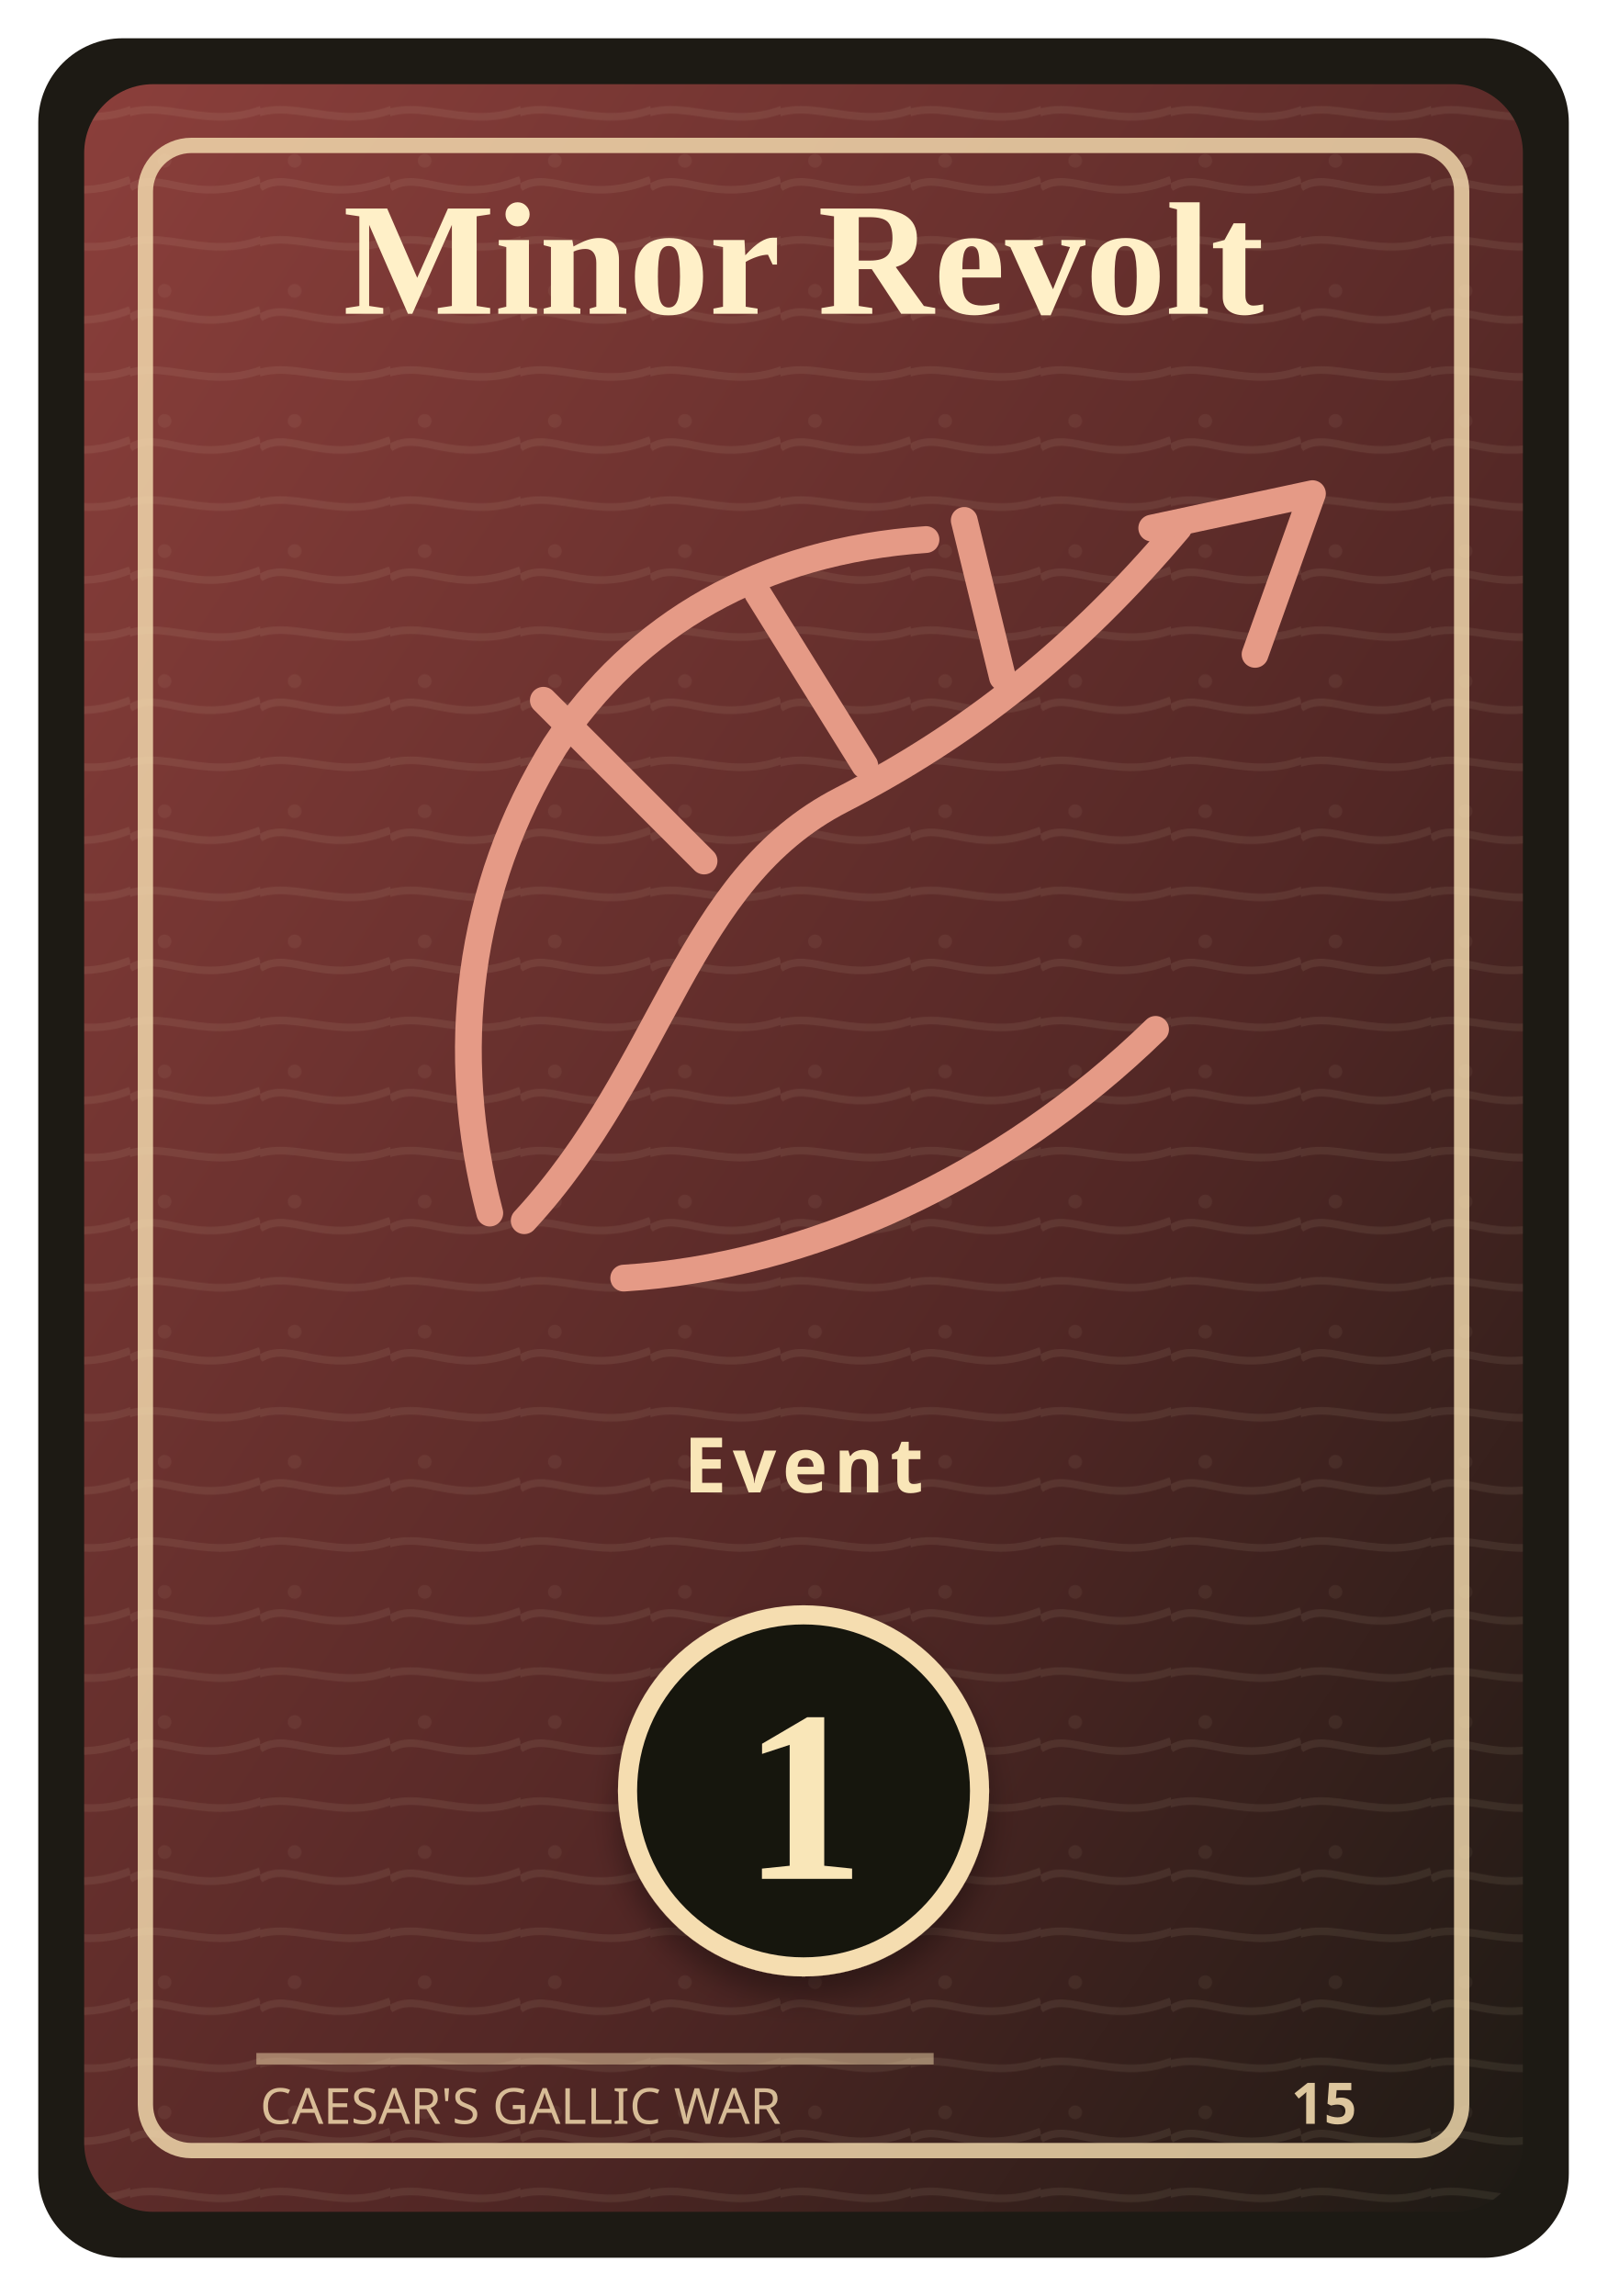
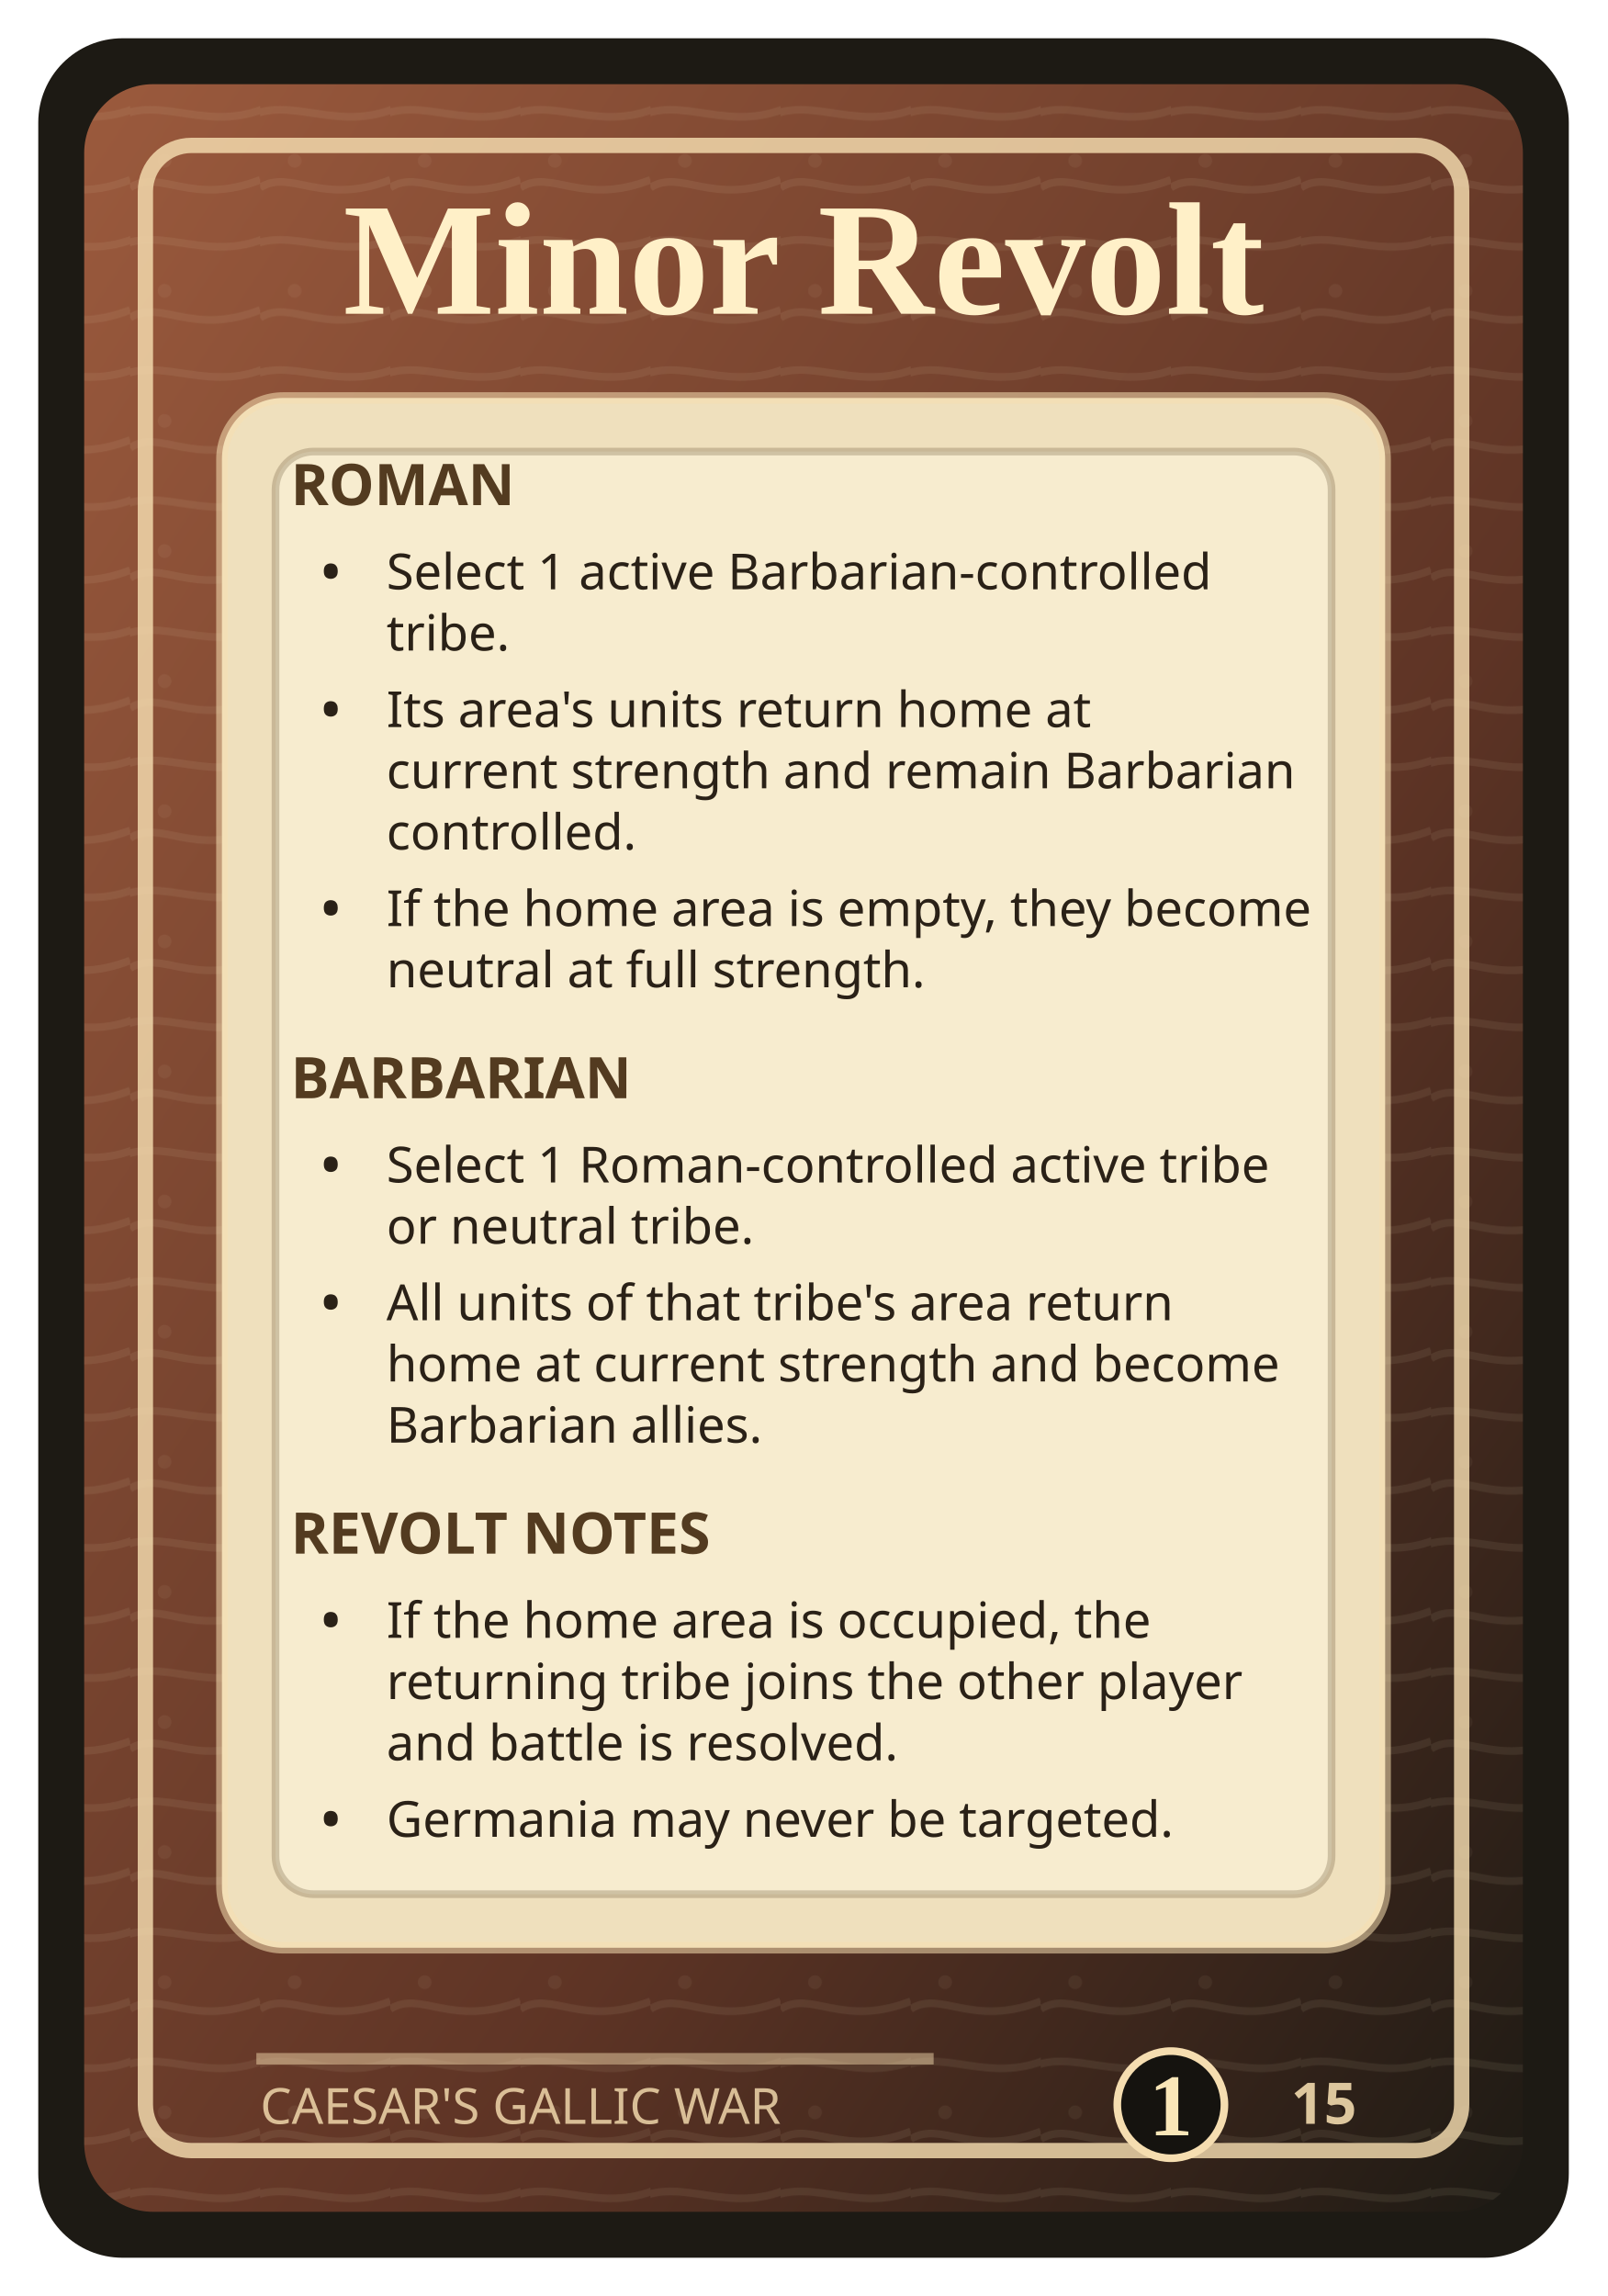
<svg xmlns="http://www.w3.org/2000/svg" width="420" height="600" viewBox="0 0 420 600" role="img" aria-labelledby="title desc">
  <defs>
    <linearGradient id="field" x1="0" y1="0" x2="1" y2="1">
-       <stop offset="0" stop-color="#8b3f3b" />
-       <stop offset="0.62" stop-color="#522725" />
+       <stop offset="0" stop-color="#9b5a3d" />
+       <stop offset="0.62" stop-color="#5e3425" />
      <stop offset="1" stop-color="#1d1a14" />
    </linearGradient>
    <pattern id="grain" width="34" height="34" patternUnits="userSpaceOnUse">
      <path d="M0 15 C8 10 16 20 34 13 M-4 31 C8 24 21 36 38 27" fill="none" stroke="#f3e6c7" stroke-opacity="0.08" stroke-width="2" />
      <circle cx="9" cy="8" r="1.8" fill="#f3e6c7" fill-opacity="0.06" />
    </pattern>
    <filter id="shadow" x="-20%" y="-20%" width="140%" height="140%">
      <feDropShadow dx="0" dy="5" stdDeviation="4" flood-color="#000" flood-opacity="0.34" />
    </filter>
  </defs>
  <rect x="10" y="10" width="400" height="580" rx="22" fill="#1d1a14" />
  <rect x="22" y="22" width="376" height="556" rx="18" fill="url(#field)" />
  <rect x="22" y="22" width="376" height="556" rx="18" fill="url(#grain)" />
  <rect x="38" y="38" width="344" height="524" rx="12" fill="none" stroke="#f5ddb0" stroke-opacity="0.82" stroke-width="4" />
  <text x="210" y="82" text-anchor="middle" font-family="Georgia, 'Times New Roman', serif" font-size="42" font-weight="700" fill="#fff0c8">
    <tspan x="210" y="82">Minor Revolt</tspan>
  </text>
-   <g transform="translate(72 107)" stroke="#e59a86" stroke-width="7" stroke-linecap="round" stroke-linejoin="round" fill="none">
-     <path d="M65 212 C102 172 107 123 148 102 C181 85 209 63 236 31" />
-     <path d="M229 31 L271 22 L256 64" />
-     <path d="M56 210 C45 168 50 125 73 88 C94 56 127 37 170 34" />
-     <path d="M91 227 C139 224 190 201 230 162" />
-     <path d="M112 118 L70 76 M154 93 L126 48 M190 70 L180 29" />
-   </g>
-   <text x="210" y="390" text-anchor="middle" font-family="ui-sans-serif, system-ui, sans-serif" font-size="20" font-weight="800" fill="#f9e6b8" letter-spacing="1.6">Event</text>
-   <g filter="url(#shadow)">
-     <circle cx="210" cy="468" r="46" fill="#15130f" stroke="#f5ddb0" stroke-width="5" />
-     <text x="210" y="491" text-anchor="middle" font-family="Georgia, 'Times New Roman', serif" font-size="64" font-weight="700" fill="#f9e6b8">1</text>
-   </g>
+   <rect x="58" y="104" width="304" height="405" rx="16" fill="#efe0bd" stroke="#f5ddb0" stroke-opacity="0.55" stroke-width="3" />
+   <rect x="72" y="118" width="276" height="377" rx="10" fill="#f7edd0" fill-opacity="0.94" stroke="#533b20" stroke-opacity="0.24" stroke-width="2" />
+   <text x="76" y="132" font-family="ui-sans-serif, system-ui, sans-serif" font-size="15" font-weight="900" fill="#533b20">ROMAN</text>
+   <text x="84" y="154" font-family="ui-sans-serif, system-ui, sans-serif" font-size="13" font-weight="650" fill="#2a2117">•</text>
+   <text x="101" y="154" font-family="ui-sans-serif, system-ui, sans-serif" font-size="13" fill="#2a2117">Select 1 active Barbarian-controlled</text>
+   <text x="84" y="170" font-family="ui-sans-serif, system-ui, sans-serif" font-size="13" font-weight="650" fill="#2a2117" />
+   <text x="101" y="170" font-family="ui-sans-serif, system-ui, sans-serif" font-size="13" fill="#2a2117">tribe.</text>
+   <text x="84" y="190" font-family="ui-sans-serif, system-ui, sans-serif" font-size="13" font-weight="650" fill="#2a2117">•</text>
+   <text x="101" y="190" font-family="ui-sans-serif, system-ui, sans-serif" font-size="13" fill="#2a2117">Its area's units return home at</text>
+   <text x="84" y="206" font-family="ui-sans-serif, system-ui, sans-serif" font-size="13" font-weight="650" fill="#2a2117" />
+   <text x="101" y="206" font-family="ui-sans-serif, system-ui, sans-serif" font-size="13" fill="#2a2117">current strength and remain Barbarian</text>
+   <text x="84" y="222" font-family="ui-sans-serif, system-ui, sans-serif" font-size="13" font-weight="650" fill="#2a2117" />
+   <text x="101" y="222" font-family="ui-sans-serif, system-ui, sans-serif" font-size="13" fill="#2a2117">controlled.</text>
+   <text x="84" y="242" font-family="ui-sans-serif, system-ui, sans-serif" font-size="13" font-weight="650" fill="#2a2117">•</text>
+   <text x="101" y="242" font-family="ui-sans-serif, system-ui, sans-serif" font-size="13" fill="#2a2117">If the home area is empty, they become</text>
+   <text x="84" y="258" font-family="ui-sans-serif, system-ui, sans-serif" font-size="13" font-weight="650" fill="#2a2117" />
+   <text x="101" y="258" font-family="ui-sans-serif, system-ui, sans-serif" font-size="13" fill="#2a2117">neutral at full strength.</text>
+   <text x="76" y="287" font-family="ui-sans-serif, system-ui, sans-serif" font-size="15" font-weight="900" fill="#533b20">BARBARIAN</text>
+   <text x="84" y="309" font-family="ui-sans-serif, system-ui, sans-serif" font-size="13" font-weight="650" fill="#2a2117">•</text>
+   <text x="101" y="309" font-family="ui-sans-serif, system-ui, sans-serif" font-size="13" fill="#2a2117">Select 1 Roman-controlled active tribe</text>
+   <text x="84" y="325" font-family="ui-sans-serif, system-ui, sans-serif" font-size="13" font-weight="650" fill="#2a2117" />
+   <text x="101" y="325" font-family="ui-sans-serif, system-ui, sans-serif" font-size="13" fill="#2a2117">or neutral tribe.</text>
+   <text x="84" y="345" font-family="ui-sans-serif, system-ui, sans-serif" font-size="13" font-weight="650" fill="#2a2117">•</text>
+   <text x="101" y="345" font-family="ui-sans-serif, system-ui, sans-serif" font-size="13" fill="#2a2117">All units of that tribe's area return</text>
+   <text x="84" y="361" font-family="ui-sans-serif, system-ui, sans-serif" font-size="13" font-weight="650" fill="#2a2117" />
+   <text x="101" y="361" font-family="ui-sans-serif, system-ui, sans-serif" font-size="13" fill="#2a2117">home at current strength and become</text>
+   <text x="84" y="377" font-family="ui-sans-serif, system-ui, sans-serif" font-size="13" font-weight="650" fill="#2a2117" />
+   <text x="101" y="377" font-family="ui-sans-serif, system-ui, sans-serif" font-size="13" fill="#2a2117">Barbarian allies.</text>
+   <text x="76" y="406" font-family="ui-sans-serif, system-ui, sans-serif" font-size="15" font-weight="900" fill="#533b20">REVOLT NOTES</text>
+   <text x="84" y="428" font-family="ui-sans-serif, system-ui, sans-serif" font-size="13" font-weight="650" fill="#2a2117">•</text>
+   <text x="101" y="428" font-family="ui-sans-serif, system-ui, sans-serif" font-size="13" fill="#2a2117">If the home area is occupied, the</text>
+   <text x="84" y="444" font-family="ui-sans-serif, system-ui, sans-serif" font-size="13" font-weight="650" fill="#2a2117" />
+   <text x="101" y="444" font-family="ui-sans-serif, system-ui, sans-serif" font-size="13" fill="#2a2117">returning tribe joins the other player</text>
+   <text x="84" y="460" font-family="ui-sans-serif, system-ui, sans-serif" font-size="13" font-weight="650" fill="#2a2117" />
+   <text x="101" y="460" font-family="ui-sans-serif, system-ui, sans-serif" font-size="13" fill="#2a2117">and battle is resolved.</text>
+   <text x="84" y="480" font-family="ui-sans-serif, system-ui, sans-serif" font-size="13" font-weight="650" fill="#2a2117">•</text>
+   <text x="101" y="480" font-family="ui-sans-serif, system-ui, sans-serif" font-size="13" fill="#2a2117">Germania may never be targeted.</text>
  <path d="M67 538 H244" stroke="#f5ddb0" stroke-opacity="0.48" stroke-width="3" />
  <text x="68" y="555" font-family="ui-sans-serif, system-ui, sans-serif" font-size="13" fill="#f5ddb0" opacity="0.82">CAESAR'S GALLIC WAR</text>
+   <circle cx="306" cy="550" r="14" fill="#15130f" stroke="#f5ddb0" stroke-width="2" />
+   <text x="306" y="558" text-anchor="middle" font-family="Georgia, 'Times New Roman', serif" font-size="23" font-weight="700" fill="#f9e6b8">1</text>
  <text x="346" y="555" text-anchor="middle" font-family="ui-sans-serif, system-ui, sans-serif" font-size="15" font-weight="800" fill="#f5ddb0" opacity="0.88">15</text>
</svg>
